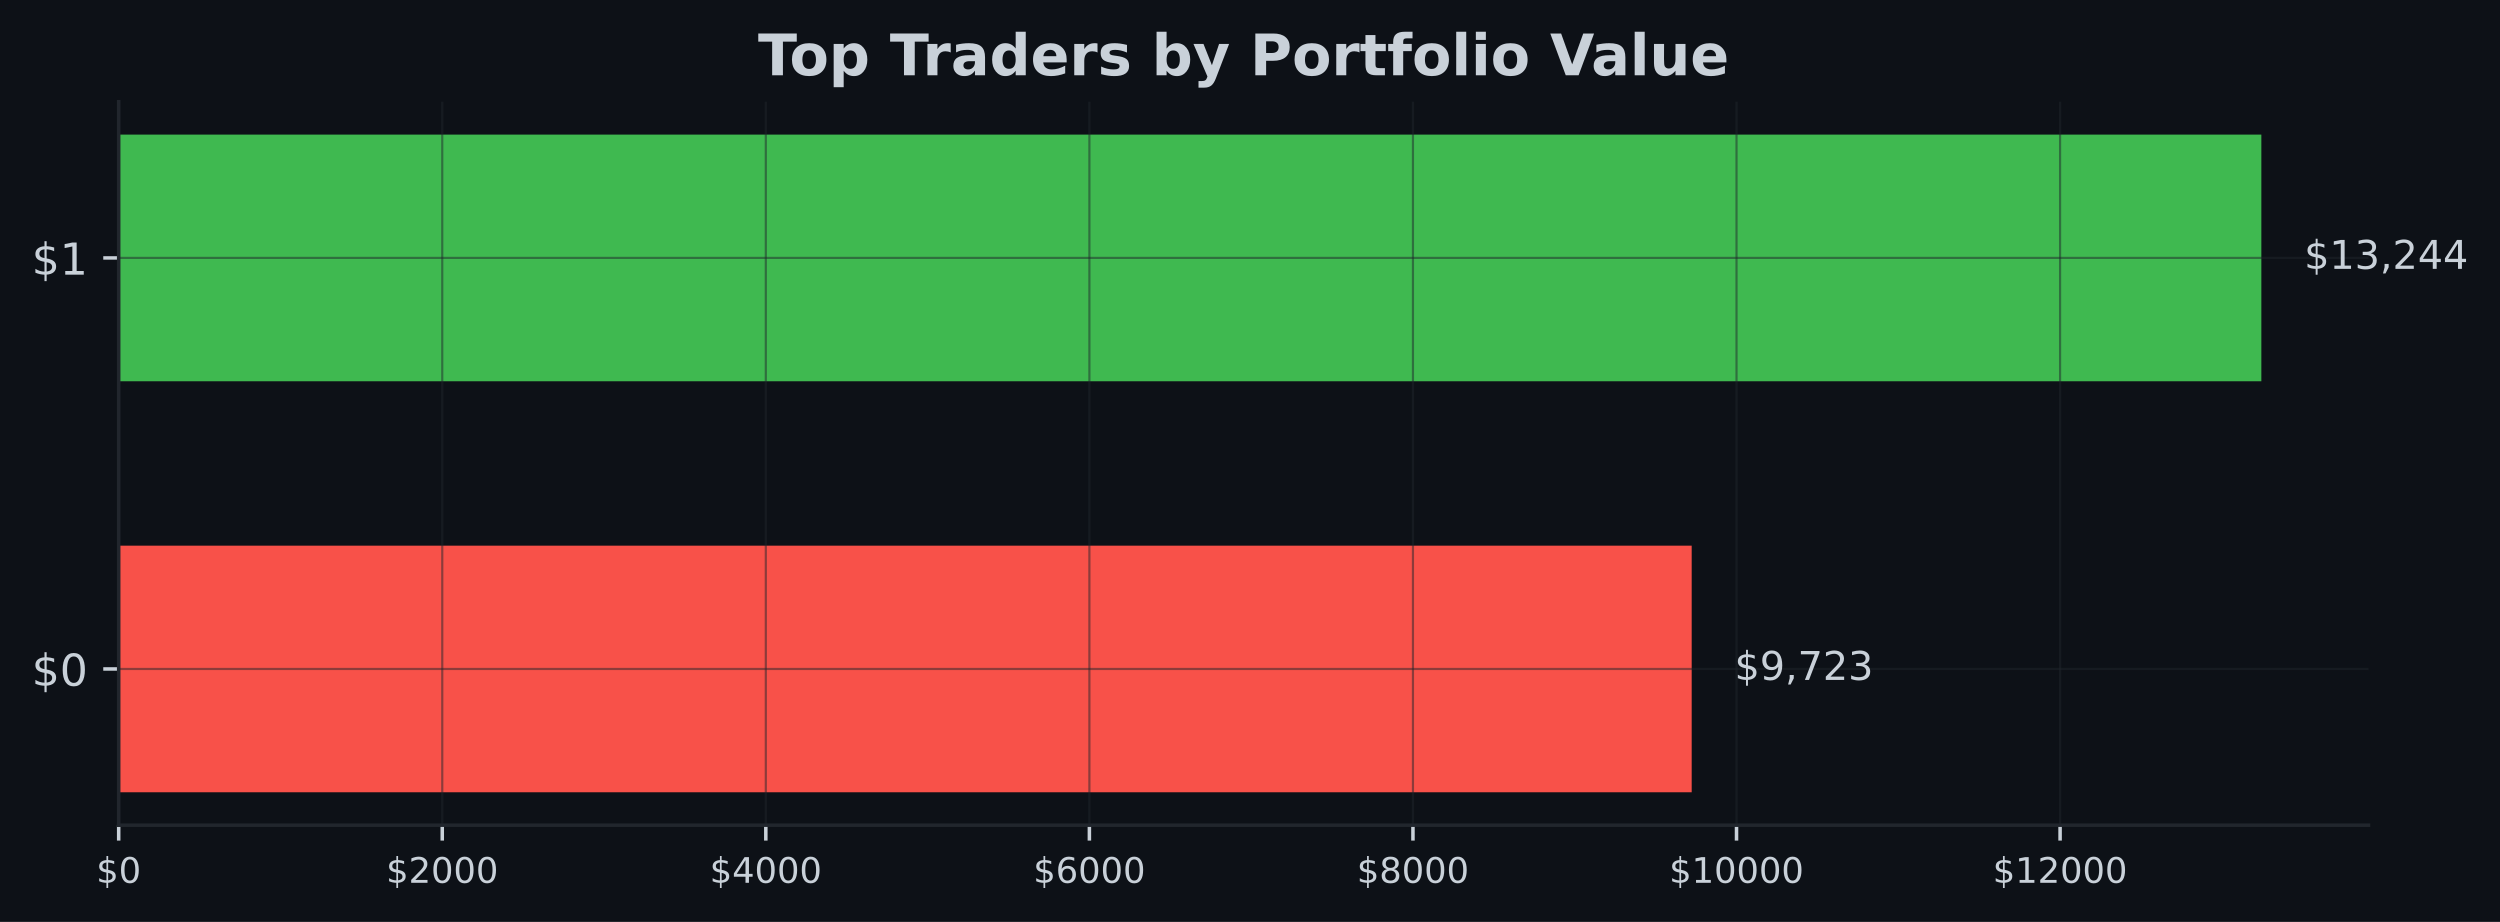
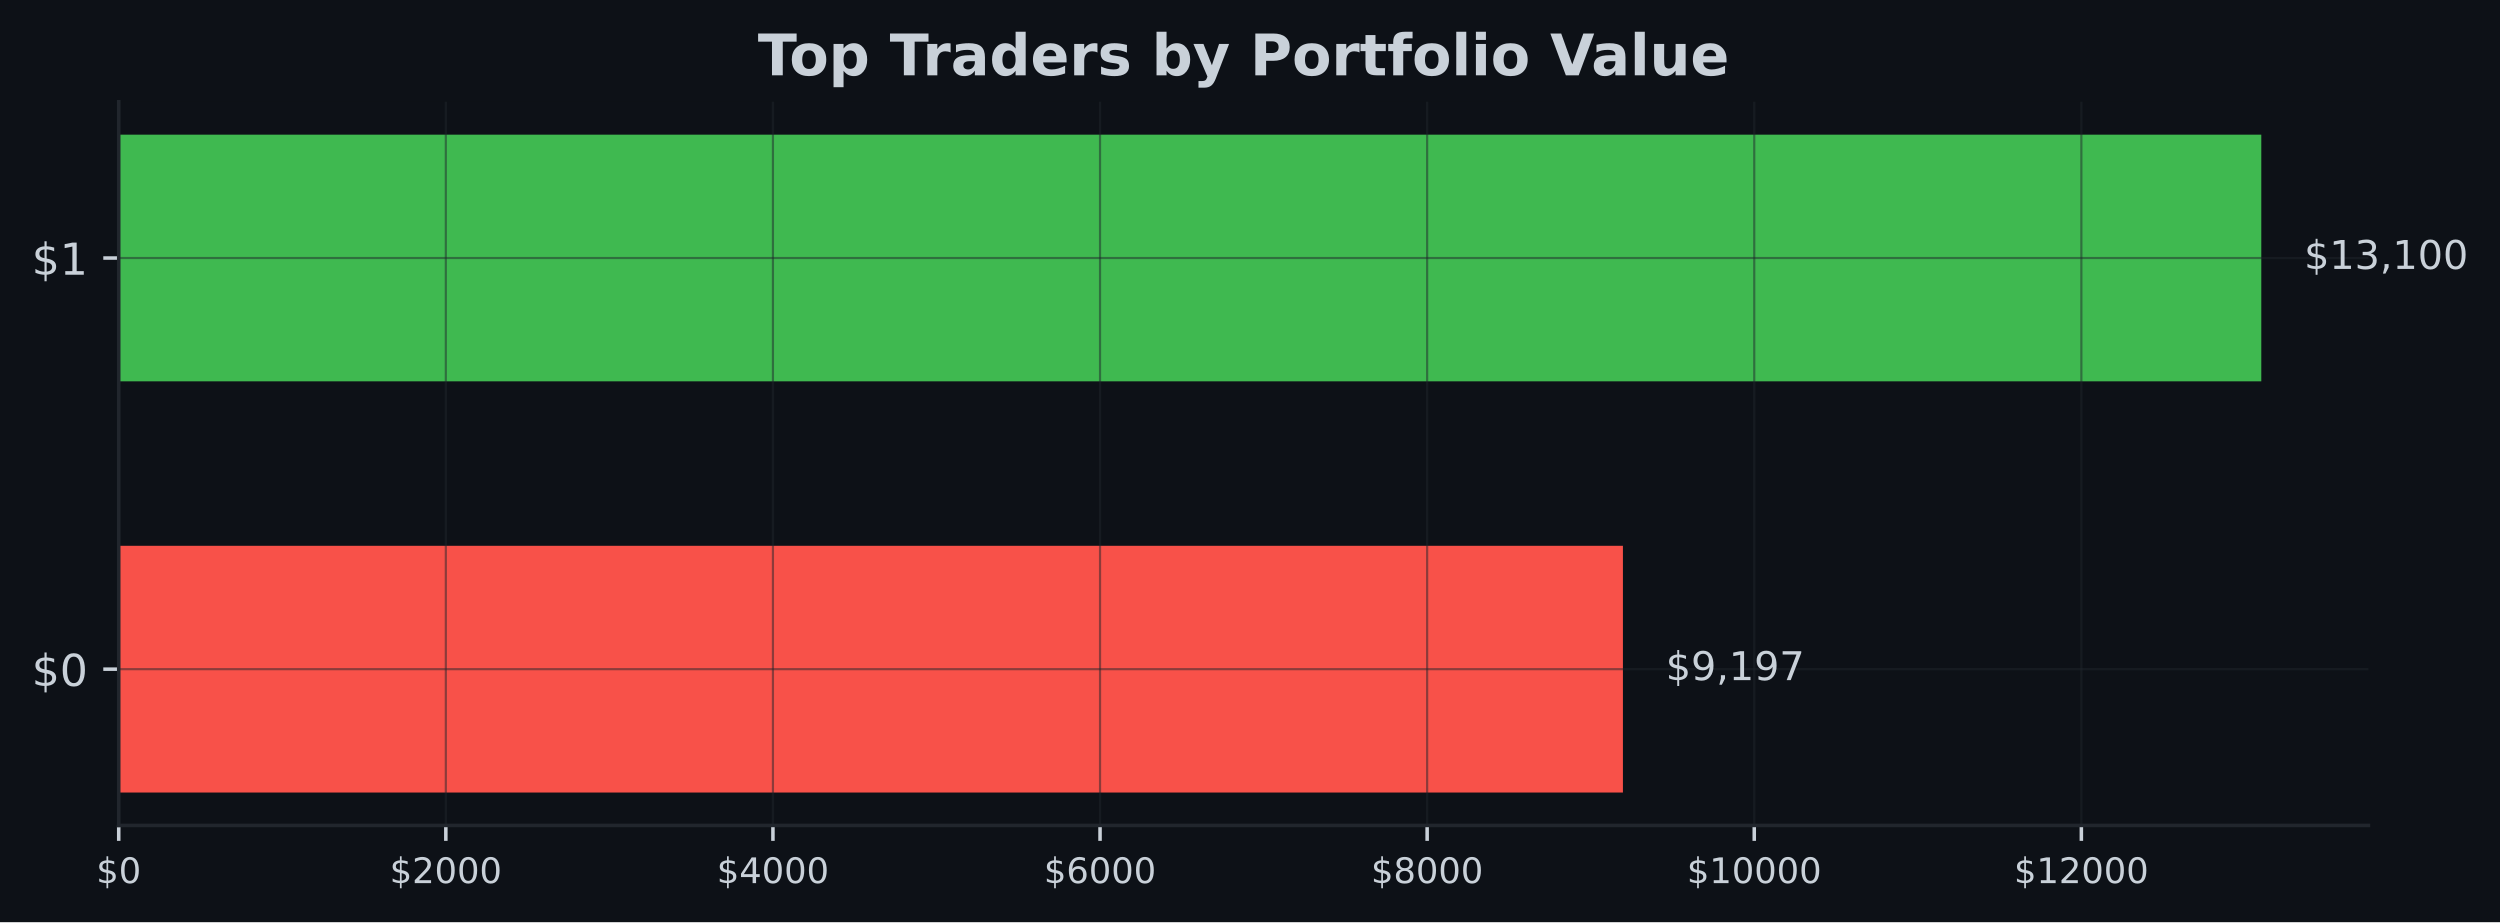
- <svg xmlns="http://www.w3.org/2000/svg" xmlns:xlink="http://www.w3.org/1999/xlink" width="567.145pt" height="209.14pt" viewBox="0 0 567.145 209.14" version="1.1">
+ <svg xmlns="http://www.w3.org/2000/svg" xmlns:xlink="http://www.w3.org/1999/xlink" width="566.97pt" height="209.14pt" viewBox="0 0 566.97 209.14" version="1.1">
  <defs>
    <style type="text/css">*{stroke-linejoin: round; stroke-linecap: butt}</style>
  </defs>
  <g id="figure_1">
    <g id="patch_1">
-       <path d="M 0 209.14  L 567.145 209.14  L 567.145 0  L 0 0  z " style="fill: #0d1117" />
+       <path d="M 0 209.14  L 566.97 209.14  L 566.97 0  L 0 0  z " style="fill: #0d1117" />
    </g>
    <g id="axes_1">
      <g id="patch_2">
-         <path d="M 26.925 187.198  L 537.309 187.198  L 537.309 23.078  L 26.925 23.078  z " style="fill: #0d1117" />
+         <path d="M 26.925 187.198  L 537.129 187.198  L 537.129 23.078  L 26.925 23.078  z " style="fill: #0d1117" />
      </g>
      <g id="patch_3">
-         <path d="M 26.925 179.738  L 383.774 179.738  L 383.774 123.788  L 26.925 123.788  z " clip-path="url(#p6725fc80b7)" style="fill: #f85149" />
+         <path d="M 26.925 179.738  L 368.059 179.738  L 368.059 123.788  L 26.925 123.788  z " clip-path="url(#p1416716983)" style="fill: #f85149" />
      </g>
      <g id="patch_4">
-         <path d="M 26.925 86.488  L 513.005 86.488  L 513.005 30.538  L 26.925 30.538  z " clip-path="url(#p6725fc80b7)" style="fill: #3fb950" />
+         <path d="M 26.925 86.488  L 512.834 86.488  L 512.834 30.538  L 26.925 30.538  z " clip-path="url(#p1416716983)" style="fill: #3fb950" />
      </g>
      <g id="matplotlib.axis_1">
        <g id="xtick_1">
          <g id="line2d_1">
-             <path d="M 26.925 187.198  L 26.925 23.078  " clip-path="url(#p6725fc80b7)" style="fill: none; stroke: #21262d; stroke-opacity: 0.5; stroke-width: 0.5; stroke-linecap: square" />
+             <path d="M 26.925 187.198  L 26.925 23.078  " clip-path="url(#p1416716983)" style="fill: none; stroke: #21262d; stroke-opacity: 0.5; stroke-width: 0.5; stroke-linecap: square" />
          </g>
          <g id="line2d_2">
            <defs>
-               <path id="m5dc02bd100" d="M 0 0  L 0 3.5  " style="stroke: #c9d1d9; stroke-width: 0.8" />
+               <path id="m879c3e1c80" d="M 0 0  L 0 3.5  " style="stroke: #c9d1d9; stroke-width: 0.8" />
            </defs>
            <g>
-               <use xlink:href="#m5dc02bd100" x="26.925" y="187.198" style="fill: #c9d1d9; stroke: #c9d1d9; stroke-width: 0.8" />
+               <use xlink:href="#m879c3e1c80" x="26.925" y="187.198" style="fill: #c9d1d9; stroke: #c9d1d9; stroke-width: 0.8" />
            </g>
          </g>
          <g id="text_1">
            <g style="fill: #c9d1d9" transform="translate(21.835 200.2767) scale(0.08 -0.08)">
              <defs>
                <path id="DejaVuSans-24" d="M 2163 -941  L 1850 -941  L 1847 0  Q 1519 6 1191 76  Q 863 147 531 288  L 531 850  Q 850 650 1176 548  Q 1503 447 1850 444  L 1850 1869  Q 1159 1981 845 2250  Q 531 2519 531 2988  Q 531 3497 872 3790  Q 1213 4084 1850 4128  L 1850 4863  L 2163 4863  L 2163 4138  Q 2453 4125 2725 4076  Q 2997 4028 3256 3944  L 3256 3397  Q 2997 3528 2723 3600  Q 2450 3672 2163 3684  L 2163 2350  Q 2872 2241 3206 1959  Q 3541 1678 3541 1191  Q 3541 663 3186 358  Q 2831 53 2163 6  L 2163 -941  z M 1850 2406  L 1850 3688  Q 1488 3647 1297 3481  Q 1106 3316 1106 3041  Q 1106 2772 1282 2622  Q 1459 2472 1850 2406  z M 2163 1806  L 2163 453  Q 2559 506 2761 678  Q 2963 850 2963 1131  Q 2963 1406 2770 1568  Q 2578 1731 2163 1806  z " transform="scale(0.015625)" />
                <path id="DejaVuSans-30" d="M 2034 4250  Q 1547 4250 1301 3770  Q 1056 3291 1056 2328  Q 1056 1369 1301 889  Q 1547 409 2034 409  Q 2525 409 2770 889  Q 3016 1369 3016 2328  Q 3016 3291 2770 3770  Q 2525 4250 2034 4250  z M 2034 4750  Q 2819 4750 3233 4129  Q 3647 3509 3647 2328  Q 3647 1150 3233 529  Q 2819 -91 2034 -91  Q 1250 -91 836 529  Q 422 1150 422 2328  Q 422 3509 836 4129  Q 1250 4750 2034 4750  z " transform="scale(0.015625)" />
              </defs>
              <use xlink:href="#DejaVuSans-24" />
              <use xlink:href="#DejaVuSans-30" transform="translate(63.62305 0)" />
            </g>
          </g>
        </g>
        <g id="xtick_2">
          <g id="line2d_3">
-             <path d="M 100.329 187.198  L 100.329 23.078  " clip-path="url(#p6725fc80b7)" style="fill: none; stroke: #21262d; stroke-opacity: 0.5; stroke-width: 0.5; stroke-linecap: square" />
+             <path d="M 101.109 187.198  L 101.109 23.078  " clip-path="url(#p1416716983)" style="fill: none; stroke: #21262d; stroke-opacity: 0.5; stroke-width: 0.5; stroke-linecap: square" />
          </g>
          <g id="line2d_4">
            <g>
-               <use xlink:href="#m5dc02bd100" x="100.329" y="187.198" style="fill: #c9d1d9; stroke: #c9d1d9; stroke-width: 0.8" />
+               <use xlink:href="#m879c3e1c80" x="101.109" y="187.198" style="fill: #c9d1d9; stroke: #c9d1d9; stroke-width: 0.8" />
            </g>
          </g>
          <g id="text_2">
-             <g style="fill: #c9d1d9" transform="translate(87.60368 200.2767) scale(0.08 -0.08)">
+             <g style="fill: #c9d1d9" transform="translate(88.38359 200.2767) scale(0.08 -0.08)">
              <defs>
                <path id="DejaVuSans-32" d="M 1228 531  L 3431 531  L 3431 0  L 469 0  L 469 531  Q 828 903 1448 1529  Q 2069 2156 2228 2338  Q 2531 2678 2651 2914  Q 2772 3150 2772 3378  Q 2772 3750 2511 3984  Q 2250 4219 1831 4219  Q 1534 4219 1204 4116  Q 875 4013 500 3803  L 500 4441  Q 881 4594 1212 4672  Q 1544 4750 1819 4750  Q 2544 4750 2975 4387  Q 3406 4025 3406 3419  Q 3406 3131 3298 2873  Q 3191 2616 2906 2266  Q 2828 2175 2409 1742  Q 1991 1309 1228 531  z " transform="scale(0.015625)" />
              </defs>
              <use xlink:href="#DejaVuSans-24" />
              <use xlink:href="#DejaVuSans-32" transform="translate(63.62305 0)" />
              <use xlink:href="#DejaVuSans-30" transform="translate(127.2461 0)" />
              <use xlink:href="#DejaVuSans-30" transform="translate(190.8691 0)" />
              <use xlink:href="#DejaVuSans-30" transform="translate(254.4922 0)" />
            </g>
          </g>
        </g>
        <g id="xtick_3">
          <g id="line2d_5">
-             <path d="M 173.732 187.198  L 173.732 23.078  " clip-path="url(#p6725fc80b7)" style="fill: none; stroke: #21262d; stroke-opacity: 0.5; stroke-width: 0.5; stroke-linecap: square" />
+             <path d="M 175.292 187.198  L 175.292 23.078  " clip-path="url(#p1416716983)" style="fill: none; stroke: #21262d; stroke-opacity: 0.5; stroke-width: 0.5; stroke-linecap: square" />
          </g>
          <g id="line2d_6">
            <g>
-               <use xlink:href="#m5dc02bd100" x="173.732" y="187.198" style="fill: #c9d1d9; stroke: #c9d1d9; stroke-width: 0.8" />
+               <use xlink:href="#m879c3e1c80" x="175.292" y="187.198" style="fill: #c9d1d9; stroke: #c9d1d9; stroke-width: 0.8" />
            </g>
          </g>
          <g id="text_3">
-             <g style="fill: #c9d1d9" transform="translate(161.0074 200.2767) scale(0.08 -0.08)">
+             <g style="fill: #c9d1d9" transform="translate(162.5672 200.2767) scale(0.08 -0.08)">
              <defs>
                <path id="DejaVuSans-34" d="M 2419 4116  L 825 1625  L 2419 1625  L 2419 4116  z M 2253 4666  L 3047 4666  L 3047 1625  L 3713 1625  L 3713 1100  L 3047 1100  L 3047 0  L 2419 0  L 2419 1100  L 313 1100  L 313 1709  L 2253 4666  z " transform="scale(0.015625)" />
              </defs>
              <use xlink:href="#DejaVuSans-24" />
              <use xlink:href="#DejaVuSans-34" transform="translate(63.62305 0)" />
              <use xlink:href="#DejaVuSans-30" transform="translate(127.2461 0)" />
              <use xlink:href="#DejaVuSans-30" transform="translate(190.8691 0)" />
              <use xlink:href="#DejaVuSans-30" transform="translate(254.4922 0)" />
            </g>
          </g>
        </g>
        <g id="xtick_4">
          <g id="line2d_7">
-             <path d="M 247.136 187.198  L 247.136 23.078  " clip-path="url(#p6725fc80b7)" style="fill: none; stroke: #21262d; stroke-opacity: 0.5; stroke-width: 0.5; stroke-linecap: square" />
+             <path d="M 249.476 187.198  L 249.476 23.078  " clip-path="url(#p1416716983)" style="fill: none; stroke: #21262d; stroke-opacity: 0.5; stroke-width: 0.5; stroke-linecap: square" />
          </g>
          <g id="line2d_8">
            <g>
-               <use xlink:href="#m5dc02bd100" x="247.136" y="187.198" style="fill: #c9d1d9; stroke: #c9d1d9; stroke-width: 0.8" />
+               <use xlink:href="#m879c3e1c80" x="249.476" y="187.198" style="fill: #c9d1d9; stroke: #c9d1d9; stroke-width: 0.8" />
            </g>
          </g>
          <g id="text_4">
-             <g style="fill: #c9d1d9" transform="translate(234.411 200.2767) scale(0.08 -0.08)">
+             <g style="fill: #c9d1d9" transform="translate(236.7508 200.2767) scale(0.08 -0.08)">
              <defs>
                <path id="DejaVuSans-36" d="M 2113 2584  Q 1688 2584 1439 2293  Q 1191 2003 1191 1497  Q 1191 994 1439 701  Q 1688 409 2113 409  Q 2538 409 2786 701  Q 3034 994 3034 1497  Q 3034 2003 2786 2293  Q 2538 2584 2113 2584  z M 3366 4563  L 3366 3988  Q 3128 4100 2886 4159  Q 2644 4219 2406 4219  Q 1781 4219 1451 3797  Q 1122 3375 1075 2522  Q 1259 2794 1537 2939  Q 1816 3084 2150 3084  Q 2853 3084 3261 2657  Q 3669 2231 3669 1497  Q 3669 778 3244 343  Q 2819 -91 2113 -91  Q 1303 -91 875 529  Q 447 1150 447 2328  Q 447 3434 972 4092  Q 1497 4750 2381 4750  Q 2619 4750 2861 4703  Q 3103 4656 3366 4563  z " transform="scale(0.015625)" />
              </defs>
              <use xlink:href="#DejaVuSans-24" />
              <use xlink:href="#DejaVuSans-36" transform="translate(63.62305 0)" />
              <use xlink:href="#DejaVuSans-30" transform="translate(127.2461 0)" />
              <use xlink:href="#DejaVuSans-30" transform="translate(190.8691 0)" />
              <use xlink:href="#DejaVuSans-30" transform="translate(254.4922 0)" />
            </g>
          </g>
        </g>
        <g id="xtick_5">
          <g id="line2d_9">
-             <path d="M 320.54 187.198  L 320.54 23.078  " clip-path="url(#p6725fc80b7)" style="fill: none; stroke: #21262d; stroke-opacity: 0.5; stroke-width: 0.5; stroke-linecap: square" />
+             <path d="M 323.659 187.198  L 323.659 23.078  " clip-path="url(#p1416716983)" style="fill: none; stroke: #21262d; stroke-opacity: 0.5; stroke-width: 0.5; stroke-linecap: square" />
          </g>
          <g id="line2d_10">
            <g>
-               <use xlink:href="#m5dc02bd100" x="320.54" y="187.198" style="fill: #c9d1d9; stroke: #c9d1d9; stroke-width: 0.8" />
+               <use xlink:href="#m879c3e1c80" x="323.659" y="187.198" style="fill: #c9d1d9; stroke: #c9d1d9; stroke-width: 0.8" />
            </g>
          </g>
          <g id="text_5">
-             <g style="fill: #c9d1d9" transform="translate(307.8147 200.2767) scale(0.08 -0.08)">
+             <g style="fill: #c9d1d9" transform="translate(310.9344 200.2767) scale(0.08 -0.08)">
              <defs>
                <path id="DejaVuSans-38" d="M 2034 2216  Q 1584 2216 1326 1975  Q 1069 1734 1069 1313  Q 1069 891 1326 650  Q 1584 409 2034 409  Q 2484 409 2743 651  Q 3003 894 3003 1313  Q 3003 1734 2745 1975  Q 2488 2216 2034 2216  z M 1403 2484  Q 997 2584 770 2862  Q 544 3141 544 3541  Q 544 4100 942 4425  Q 1341 4750 2034 4750  Q 2731 4750 3128 4425  Q 3525 4100 3525 3541  Q 3525 3141 3298 2862  Q 3072 2584 2669 2484  Q 3125 2378 3379 2068  Q 3634 1759 3634 1313  Q 3634 634 3220 271  Q 2806 -91 2034 -91  Q 1263 -91 848 271  Q 434 634 434 1313  Q 434 1759 690 2068  Q 947 2378 1403 2484  z M 1172 3481  Q 1172 3119 1398 2916  Q 1625 2713 2034 2713  Q 2441 2713 2670 2916  Q 2900 3119 2900 3481  Q 2900 3844 2670 4047  Q 2441 4250 2034 4250  Q 1625 4250 1398 4047  Q 1172 3844 1172 3481  z " transform="scale(0.015625)" />
              </defs>
              <use xlink:href="#DejaVuSans-24" />
              <use xlink:href="#DejaVuSans-38" transform="translate(63.62305 0)" />
              <use xlink:href="#DejaVuSans-30" transform="translate(127.2461 0)" />
              <use xlink:href="#DejaVuSans-30" transform="translate(190.8691 0)" />
              <use xlink:href="#DejaVuSans-30" transform="translate(254.4922 0)" />
            </g>
          </g>
        </g>
        <g id="xtick_6">
          <g id="line2d_11">
-             <path d="M 393.943 187.198  L 393.943 23.078  " clip-path="url(#p6725fc80b7)" style="fill: none; stroke: #21262d; stroke-opacity: 0.5; stroke-width: 0.5; stroke-linecap: square" />
+             <path d="M 397.843 187.198  L 397.843 23.078  " clip-path="url(#p1416716983)" style="fill: none; stroke: #21262d; stroke-opacity: 0.5; stroke-width: 0.5; stroke-linecap: square" />
          </g>
          <g id="line2d_12">
            <g>
-               <use xlink:href="#m5dc02bd100" x="393.943" y="187.198" style="fill: #c9d1d9; stroke: #c9d1d9; stroke-width: 0.8" />
+               <use xlink:href="#m879c3e1c80" x="397.843" y="187.198" style="fill: #c9d1d9; stroke: #c9d1d9; stroke-width: 0.8" />
            </g>
          </g>
          <g id="text_6">
-             <g style="fill: #c9d1d9" transform="translate(378.6734 200.2767) scale(0.08 -0.08)">
+             <g style="fill: #c9d1d9" transform="translate(382.573 200.2767) scale(0.08 -0.08)">
              <defs>
                <path id="DejaVuSans-31" d="M 794 531  L 1825 531  L 1825 4091  L 703 3866  L 703 4441  L 1819 4666  L 2450 4666  L 2450 531  L 3481 531  L 3481 0  L 794 0  L 794 531  z " transform="scale(0.015625)" />
              </defs>
              <use xlink:href="#DejaVuSans-24" />
              <use xlink:href="#DejaVuSans-31" transform="translate(63.62305 0)" />
              <use xlink:href="#DejaVuSans-30" transform="translate(127.2461 0)" />
              <use xlink:href="#DejaVuSans-30" transform="translate(190.8691 0)" />
              <use xlink:href="#DejaVuSans-30" transform="translate(254.4922 0)" />
              <use xlink:href="#DejaVuSans-30" transform="translate(318.1152 0)" />
            </g>
          </g>
        </g>
        <g id="xtick_7">
          <g id="line2d_13">
-             <path d="M 467.347 187.198  L 467.347 23.078  " clip-path="url(#p6725fc80b7)" style="fill: none; stroke: #21262d; stroke-opacity: 0.5; stroke-width: 0.5; stroke-linecap: square" />
+             <path d="M 472.027 187.198  L 472.027 23.078  " clip-path="url(#p1416716983)" style="fill: none; stroke: #21262d; stroke-opacity: 0.5; stroke-width: 0.5; stroke-linecap: square" />
          </g>
          <g id="line2d_14">
            <g>
-               <use xlink:href="#m5dc02bd100" x="467.347" y="187.198" style="fill: #c9d1d9; stroke: #c9d1d9; stroke-width: 0.8" />
+               <use xlink:href="#m879c3e1c80" x="472.027" y="187.198" style="fill: #c9d1d9; stroke: #c9d1d9; stroke-width: 0.8" />
            </g>
          </g>
          <g id="text_7">
-             <g style="fill: #c9d1d9" transform="translate(452.0771 200.2767) scale(0.08 -0.08)">
+             <g style="fill: #c9d1d9" transform="translate(456.7566 200.2767) scale(0.08 -0.08)">
              <use xlink:href="#DejaVuSans-24" />
              <use xlink:href="#DejaVuSans-31" transform="translate(63.62305 0)" />
              <use xlink:href="#DejaVuSans-32" transform="translate(127.2461 0)" />
              <use xlink:href="#DejaVuSans-30" transform="translate(190.8691 0)" />
              <use xlink:href="#DejaVuSans-30" transform="translate(254.4922 0)" />
              <use xlink:href="#DejaVuSans-30" transform="translate(318.1152 0)" />
            </g>
          </g>
        </g>
      </g>
      <g id="matplotlib.axis_2">
        <g id="ytick_1">
          <g id="line2d_15">
-             <path d="M 26.925 151.763  L 537.309 151.763  " clip-path="url(#p6725fc80b7)" style="fill: none; stroke: #21262d; stroke-opacity: 0.5; stroke-width: 0.5; stroke-linecap: square" />
+             <path d="M 26.925 151.763  L 537.129 151.763  " clip-path="url(#p1416716983)" style="fill: none; stroke: #21262d; stroke-opacity: 0.5; stroke-width: 0.5; stroke-linecap: square" />
          </g>
          <g id="line2d_16">
            <defs>
-               <path id="m36f13e8d83" d="M 0 0  L -3.5 0  " style="stroke: #c9d1d9; stroke-width: 0.8" />
+               <path id="mfc2272c8d7" d="M 0 0  L -3.5 0  " style="stroke: #c9d1d9; stroke-width: 0.8" />
            </defs>
            <g>
-               <use xlink:href="#m36f13e8d83" x="26.925" y="151.763" style="fill: #c9d1d9; stroke: #c9d1d9; stroke-width: 0.8" />
+               <use xlink:href="#mfc2272c8d7" x="26.925" y="151.763" style="fill: #c9d1d9; stroke: #c9d1d9; stroke-width: 0.8" />
            </g>
          </g>
          <g id="text_8">
            <g style="fill: #c9d1d9" transform="translate(7.2 155.5622) scale(0.1 -0.1)">
              <use xlink:href="#DejaVuSans-24" />
              <use xlink:href="#DejaVuSans-30" transform="translate(63.62305 0)" />
            </g>
          </g>
        </g>
        <g id="ytick_2">
          <g id="line2d_17">
-             <path d="M 26.925 58.513  L 537.309 58.513  " clip-path="url(#p6725fc80b7)" style="fill: none; stroke: #21262d; stroke-opacity: 0.5; stroke-width: 0.5; stroke-linecap: square" />
+             <path d="M 26.925 58.513  L 537.129 58.513  " clip-path="url(#p1416716983)" style="fill: none; stroke: #21262d; stroke-opacity: 0.5; stroke-width: 0.5; stroke-linecap: square" />
          </g>
          <g id="line2d_18">
            <g>
-               <use xlink:href="#m36f13e8d83" x="26.925" y="58.513" style="fill: #c9d1d9; stroke: #c9d1d9; stroke-width: 0.8" />
+               <use xlink:href="#mfc2272c8d7" x="26.925" y="58.513" style="fill: #c9d1d9; stroke: #c9d1d9; stroke-width: 0.8" />
            </g>
          </g>
          <g id="text_9">
            <g style="fill: #c9d1d9" transform="translate(7.2 62.31219) scale(0.1 -0.1)">
              <use xlink:href="#DejaVuSans-24" />
              <use xlink:href="#DejaVuSans-31" transform="translate(63.62305 0)" />
            </g>
          </g>
        </g>
      </g>
      <g id="patch_5">
        <path d="M 26.925 187.198  L 26.925 23.078  " style="fill: none; stroke: #21262d; stroke-width: 0.8; stroke-linejoin: miter; stroke-linecap: square" />
      </g>
      <g id="patch_6">
-         <path d="M 26.925 187.198  L 537.309 187.198  " style="fill: none; stroke: #21262d; stroke-width: 0.8; stroke-linejoin: miter; stroke-linecap: square" />
+         <path d="M 26.925 187.198  L 537.129 187.198  " style="fill: none; stroke: #21262d; stroke-width: 0.8; stroke-linejoin: miter; stroke-linecap: square" />
      </g>
      <g id="text_10">
-         <g style="fill: #c9d1d9" transform="translate(393.496 154.2464) scale(0.09 -0.09)">
+         <g style="fill: #c9d1d9" transform="translate(377.7775 154.2464) scale(0.09 -0.09)">
          <defs>
            <path id="DejaVuSans-39" d="M 703 97  L 703 672  Q 941 559 1184 500  Q 1428 441 1663 441  Q 2288 441 2617 861  Q 2947 1281 2994 2138  Q 2813 1869 2534 1725  Q 2256 1581 1919 1581  Q 1219 1581 811 2004  Q 403 2428 403 3163  Q 403 3881 828 4315  Q 1253 4750 1959 4750  Q 2769 4750 3195 4129  Q 3622 3509 3622 2328  Q 3622 1225 3098 567  Q 2575 -91 1691 -91  Q 1453 -91 1209 -44  Q 966 3 703 97  z M 1959 2075  Q 2384 2075 2632 2365  Q 2881 2656 2881 3163  Q 2881 3666 2632 3958  Q 2384 4250 1959 4250  Q 1534 4250 1286 3958  Q 1038 3666 1038 3163  Q 1038 2656 1286 2365  Q 1534 2075 1959 2075  z " transform="scale(0.015625)" />
            <path id="DejaVuSans-2c" d="M 750 794  L 1409 794  L 1409 256  L 897 -744  L 494 -744  L 750 256  L 750 794  z " transform="scale(0.015625)" />
            <path id="DejaVuSans-37" d="M 525 4666  L 3525 4666  L 3525 4397  L 1831 0  L 1172 0  L 2766 4134  L 525 4134  L 525 4666  z " transform="scale(0.015625)" />
-             <path id="DejaVuSans-33" d="M 2597 2516  Q 3050 2419 3304 2112  Q 3559 1806 3559 1356  Q 3559 666 3084 287  Q 2609 -91 1734 -91  Q 1441 -91 1130 -33  Q 819 25 488 141  L 488 750  Q 750 597 1062 519  Q 1375 441 1716 441  Q 2309 441 2620 675  Q 2931 909 2931 1356  Q 2931 1769 2642 2001  Q 2353 2234 1838 2234  L 1294 2234  L 1294 2753  L 1863 2753  Q 2328 2753 2575 2939  Q 2822 3125 2822 3475  Q 2822 3834 2567 4026  Q 2313 4219 1838 4219  Q 1578 4219 1281 4162  Q 984 4106 628 3988  L 628 4550  Q 988 4650 1302 4700  Q 1616 4750 1894 4750  Q 2613 4750 3031 4423  Q 3450 4097 3450 3541  Q 3450 3153 3228 2886  Q 3006 2619 2597 2516  z " transform="scale(0.015625)" />
          </defs>
          <use xlink:href="#DejaVuSans-24" />
          <use xlink:href="#DejaVuSans-39" transform="translate(63.62305 0)" />
          <use xlink:href="#DejaVuSans-2c" transform="translate(127.2461 0)" />
-           <use xlink:href="#DejaVuSans-37" transform="translate(159.0332 0)" />
-           <use xlink:href="#DejaVuSans-32" transform="translate(222.6562 0)" />
-           <use xlink:href="#DejaVuSans-33" transform="translate(286.2793 0)" />
+           <use xlink:href="#DejaVuSans-31" transform="translate(159.0332 0)" />
+           <use xlink:href="#DejaVuSans-39" transform="translate(222.6562 0)" />
+           <use xlink:href="#DejaVuSans-37" transform="translate(286.2793 0)" />
        </g>
      </g>
      <g id="text_11">
-         <g style="fill: #c9d1d9" transform="translate(522.7269 60.99641) scale(0.09 -0.09)">
+         <g style="fill: #c9d1d9" transform="translate(522.552 60.99641) scale(0.09 -0.09)">
+           <defs>
+             <path id="DejaVuSans-33" d="M 2597 2516  Q 3050 2419 3304 2112  Q 3559 1806 3559 1356  Q 3559 666 3084 287  Q 2609 -91 1734 -91  Q 1441 -91 1130 -33  Q 819 25 488 141  L 488 750  Q 750 597 1062 519  Q 1375 441 1716 441  Q 2309 441 2620 675  Q 2931 909 2931 1356  Q 2931 1769 2642 2001  Q 2353 2234 1838 2234  L 1294 2234  L 1294 2753  L 1863 2753  Q 2328 2753 2575 2939  Q 2822 3125 2822 3475  Q 2822 3834 2567 4026  Q 2313 4219 1838 4219  Q 1578 4219 1281 4162  Q 984 4106 628 3988  L 628 4550  Q 988 4650 1302 4700  Q 1616 4750 1894 4750  Q 2613 4750 3031 4423  Q 3450 4097 3450 3541  Q 3450 3153 3228 2886  Q 3006 2619 2597 2516  z " transform="scale(0.015625)" />
+           </defs>
          <use xlink:href="#DejaVuSans-24" />
          <use xlink:href="#DejaVuSans-31" transform="translate(63.62305 0)" />
          <use xlink:href="#DejaVuSans-33" transform="translate(127.2461 0)" />
          <use xlink:href="#DejaVuSans-2c" transform="translate(190.8691 0)" />
-           <use xlink:href="#DejaVuSans-32" transform="translate(222.6562 0)" />
-           <use xlink:href="#DejaVuSans-34" transform="translate(286.2793 0)" />
-           <use xlink:href="#DejaVuSans-34" transform="translate(349.9023 0)" />
+           <use xlink:href="#DejaVuSans-31" transform="translate(222.6562 0)" />
+           <use xlink:href="#DejaVuSans-30" transform="translate(286.2793 0)" />
+           <use xlink:href="#DejaVuSans-30" transform="translate(349.9023 0)" />
        </g>
      </g>
      <g id="text_12">
-         <g style="fill: #c9d1d9" transform="translate(171.9574 17.07797) scale(0.13 -0.13)">
+         <g style="fill: #c9d1d9" transform="translate(171.8674 17.07797) scale(0.13 -0.13)">
          <defs>
            <path id="DejaVuSans-Bold-54" d="M 31 4666  L 4331 4666  L 4331 3756  L 2784 3756  L 2784 0  L 1581 0  L 1581 3756  L 31 3756  L 31 4666  z " transform="scale(0.015625)" />
            <path id="DejaVuSans-Bold-6f" d="M 2203 2784  Q 1831 2784 1636 2517  Q 1441 2250 1441 1747  Q 1441 1244 1636 976  Q 1831 709 2203 709  Q 2569 709 2762 976  Q 2956 1244 2956 1747  Q 2956 2250 2762 2517  Q 2569 2784 2203 2784  z M 2203 3584  Q 3106 3584 3614 3096  Q 4122 2609 4122 1747  Q 4122 884 3614 396  Q 3106 -91 2203 -91  Q 1297 -91 786 396  Q 275 884 275 1747  Q 275 2609 786 3096  Q 1297 3584 2203 3584  z " transform="scale(0.015625)" />
            <path id="DejaVuSans-Bold-70" d="M 1656 506  L 1656 -1331  L 538 -1331  L 538 3500  L 1656 3500  L 1656 2988  Q 1888 3294 2169 3439  Q 2450 3584 2816 3584  Q 3463 3584 3878 3070  Q 4294 2556 4294 1747  Q 4294 938 3878 423  Q 3463 -91 2816 -91  Q 2450 -91 2169 54  Q 1888 200 1656 506  z M 2400 2772  Q 2041 2772 1848 2508  Q 1656 2244 1656 1747  Q 1656 1250 1848 986  Q 2041 722 2400 722  Q 2759 722 2948 984  Q 3138 1247 3138 1747  Q 3138 2247 2948 2509  Q 2759 2772 2400 2772  z " transform="scale(0.015625)" />
            <path id="DejaVuSans-Bold-20" transform="scale(0.015625)" />
            <path id="DejaVuSans-Bold-72" d="M 3138 2547  Q 2991 2616 2845 2648  Q 2700 2681 2553 2681  Q 2122 2681 1889 2404  Q 1656 2128 1656 1613  L 1656 0  L 538 0  L 538 3500  L 1656 3500  L 1656 2925  Q 1872 3269 2151 3426  Q 2431 3584 2822 3584  Q 2878 3584 2943 3579  Q 3009 3575 3134 3559  L 3138 2547  z " transform="scale(0.015625)" />
            <path id="DejaVuSans-Bold-61" d="M 2106 1575  Q 1756 1575 1579 1456  Q 1403 1338 1403 1106  Q 1403 894 1545 773  Q 1688 653 1941 653  Q 2256 653 2472 879  Q 2688 1106 2688 1447  L 2688 1575  L 2106 1575  z M 3816 1997  L 3816 0  L 2688 0  L 2688 519  Q 2463 200 2181 54  Q 1900 -91 1497 -91  Q 953 -91 614 226  Q 275 544 275 1050  Q 275 1666 698 1953  Q 1122 2241 2028 2241  L 2688 2241  L 2688 2328  Q 2688 2594 2478 2717  Q 2269 2841 1825 2841  Q 1466 2841 1156 2769  Q 847 2697 581 2553  L 581 3406  Q 941 3494 1303 3539  Q 1666 3584 2028 3584  Q 2975 3584 3395 3211  Q 3816 2838 3816 1997  z " transform="scale(0.015625)" />
            <path id="DejaVuSans-Bold-64" d="M 2919 2988  L 2919 4863  L 4044 4863  L 4044 0  L 2919 0  L 2919 506  Q 2688 197 2409 53  Q 2131 -91 1766 -91  Q 1119 -91 703 423  Q 288 938 288 1747  Q 288 2556 703 3070  Q 1119 3584 1766 3584  Q 2128 3584 2408 3439  Q 2688 3294 2919 2988  z M 2181 722  Q 2541 722 2730 984  Q 2919 1247 2919 1747  Q 2919 2247 2730 2509  Q 2541 2772 2181 2772  Q 1825 2772 1636 2509  Q 1447 2247 1447 1747  Q 1447 1247 1636 984  Q 1825 722 2181 722  z " transform="scale(0.015625)" />
            <path id="DejaVuSans-Bold-65" d="M 4031 1759  L 4031 1441  L 1416 1441  Q 1456 1047 1700 850  Q 1944 653 2381 653  Q 2734 653 3104 758  Q 3475 863 3866 1075  L 3866 213  Q 3469 63 3072 -14  Q 2675 -91 2278 -91  Q 1328 -91 801 392  Q 275 875 275 1747  Q 275 2603 792 3093  Q 1309 3584 2216 3584  Q 3041 3584 3536 3087  Q 4031 2591 4031 1759  z M 2881 2131  Q 2881 2450 2695 2645  Q 2509 2841 2209 2841  Q 1884 2841 1681 2658  Q 1478 2475 1428 2131  L 2881 2131  z " transform="scale(0.015625)" />
            <path id="DejaVuSans-Bold-73" d="M 3272 3391  L 3272 2541  Q 2913 2691 2578 2766  Q 2244 2841 1947 2841  Q 1628 2841 1473 2761  Q 1319 2681 1319 2516  Q 1319 2381 1436 2309  Q 1553 2238 1856 2203  L 2053 2175  Q 2913 2066 3209 1816  Q 3506 1566 3506 1031  Q 3506 472 3093 190  Q 2681 -91 1863 -91  Q 1516 -91 1145 -36  Q 775 19 384 128  L 384 978  Q 719 816 1070 734  Q 1422 653 1784 653  Q 2113 653 2278 743  Q 2444 834 2444 1013  Q 2444 1163 2330 1236  Q 2216 1309 1875 1350  L 1678 1375  Q 931 1469 631 1722  Q 331 1975 331 2491  Q 331 3047 712 3315  Q 1094 3584 1881 3584  Q 2191 3584 2531 3537  Q 2872 3491 3272 3391  z " transform="scale(0.015625)" />
            <path id="DejaVuSans-Bold-62" d="M 2400 722  Q 2759 722 2948 984  Q 3138 1247 3138 1747  Q 3138 2247 2948 2509  Q 2759 2772 2400 2772  Q 2041 2772 1848 2508  Q 1656 2244 1656 1747  Q 1656 1250 1848 986  Q 2041 722 2400 722  z M 1656 2988  Q 1888 3294 2169 3439  Q 2450 3584 2816 3584  Q 3463 3584 3878 3070  Q 4294 2556 4294 1747  Q 4294 938 3878 423  Q 3463 -91 2816 -91  Q 2450 -91 2169 54  Q 1888 200 1656 506  L 1656 0  L 538 0  L 538 4863  L 1656 4863  L 1656 2988  z " transform="scale(0.015625)" />
            <path id="DejaVuSans-Bold-79" d="M 78 3500  L 1197 3500  L 2138 1125  L 2938 3500  L 4056 3500  L 2584 -331  Q 2363 -916 2067 -1148  Q 1772 -1381 1288 -1381  L 641 -1381  L 641 -647  L 991 -647  Q 1275 -647 1404 -556  Q 1534 -466 1606 -231  L 1638 -134  L 78 3500  z " transform="scale(0.015625)" />
            <path id="DejaVuSans-Bold-50" d="M 588 4666  L 2584 4666  Q 3475 4666 3951 4270  Q 4428 3875 4428 3144  Q 4428 2409 3951 2014  Q 3475 1619 2584 1619  L 1791 1619  L 1791 0  L 588 0  L 588 4666  z M 1791 3794  L 1791 2491  L 2456 2491  Q 2806 2491 2997 2661  Q 3188 2831 3188 3144  Q 3188 3456 2997 3625  Q 2806 3794 2456 3794  L 1791 3794  z " transform="scale(0.015625)" />
            <path id="DejaVuSans-Bold-74" d="M 1759 4494  L 1759 3500  L 2913 3500  L 2913 2700  L 1759 2700  L 1759 1216  Q 1759 972 1856 886  Q 1953 800 2241 800  L 2816 800  L 2816 0  L 1856 0  Q 1194 0 917 276  Q 641 553 641 1216  L 641 2700  L 84 2700  L 84 3500  L 641 3500  L 641 4494  L 1759 4494  z " transform="scale(0.015625)" />
            <path id="DejaVuSans-Bold-66" d="M 2841 4863  L 2841 4128  L 2222 4128  Q 1984 4128 1890 4042  Q 1797 3956 1797 3744  L 1797 3500  L 2753 3500  L 2753 2700  L 1797 2700  L 1797 0  L 678 0  L 678 2700  L 122 2700  L 122 3500  L 678 3500  L 678 3744  Q 678 4316 997 4589  Q 1316 4863 1984 4863  L 2841 4863  z " transform="scale(0.015625)" />
            <path id="DejaVuSans-Bold-6c" d="M 538 4863  L 1656 4863  L 1656 0  L 538 0  L 538 4863  z " transform="scale(0.015625)" />
            <path id="DejaVuSans-Bold-69" d="M 538 3500  L 1656 3500  L 1656 0  L 538 0  L 538 3500  z M 538 4863  L 1656 4863  L 1656 3950  L 538 3950  L 538 4863  z " transform="scale(0.015625)" />
            <path id="DejaVuSans-Bold-56" d="M 31 4666  L 1241 4666  L 2478 1222  L 3713 4666  L 4922 4666  L 3194 0  L 1759 0  L 31 4666  z " transform="scale(0.015625)" />
            <path id="DejaVuSans-Bold-75" d="M 500 1363  L 500 3500  L 1625 3500  L 1625 3150  Q 1625 2866 1622 2436  Q 1619 2006 1619 1863  Q 1619 1441 1641 1255  Q 1663 1069 1716 984  Q 1784 875 1895 815  Q 2006 756 2150 756  Q 2500 756 2700 1025  Q 2900 1294 2900 1772  L 2900 3500  L 4019 3500  L 4019 0  L 2900 0  L 2900 506  Q 2647 200 2364 54  Q 2081 -91 1741 -91  Q 1134 -91 817 281  Q 500 653 500 1363  z " transform="scale(0.015625)" />
          </defs>
          <use xlink:href="#DejaVuSans-Bold-54" />
          <use xlink:href="#DejaVuSans-Bold-6f" transform="translate(54.96289 0)" />
          <use xlink:href="#DejaVuSans-Bold-70" transform="translate(123.6641 0)" />
          <use xlink:href="#DejaVuSans-Bold-20" transform="translate(195.2461 0)" />
          <use xlink:href="#DejaVuSans-Bold-54" transform="translate(230.0605 0)" />
          <use xlink:href="#DejaVuSans-Bold-72" transform="translate(287.2734 0)" />
          <use xlink:href="#DejaVuSans-Bold-61" transform="translate(336.5898 0)" />
          <use xlink:href="#DejaVuSans-Bold-64" transform="translate(404.0703 0)" />
          <use xlink:href="#DejaVuSans-Bold-65" transform="translate(475.6523 0)" />
          <use xlink:href="#DejaVuSans-Bold-72" transform="translate(543.4746 0)" />
          <use xlink:href="#DejaVuSans-Bold-73" transform="translate(592.791 0)" />
          <use xlink:href="#DejaVuSans-Bold-20" transform="translate(652.3125 0)" />
          <use xlink:href="#DejaVuSans-Bold-62" transform="translate(687.127 0)" />
          <use xlink:href="#DejaVuSans-Bold-79" transform="translate(758.709 0)" />
          <use xlink:href="#DejaVuSans-Bold-20" transform="translate(823.8945 0)" />
          <use xlink:href="#DejaVuSans-Bold-50" transform="translate(858.709 0)" />
          <use xlink:href="#DejaVuSans-Bold-6f" transform="translate(932 0)" />
          <use xlink:href="#DejaVuSans-Bold-72" transform="translate(1000.701 0)" />
          <use xlink:href="#DejaVuSans-Bold-74" transform="translate(1050.018 0)" />
          <use xlink:href="#DejaVuSans-Bold-66" transform="translate(1097.82 0)" />
          <use xlink:href="#DejaVuSans-Bold-6f" transform="translate(1141.326 0)" />
          <use xlink:href="#DejaVuSans-Bold-6c" transform="translate(1210.027 0)" />
          <use xlink:href="#DejaVuSans-Bold-69" transform="translate(1244.305 0)" />
          <use xlink:href="#DejaVuSans-Bold-6f" transform="translate(1278.582 0)" />
          <use xlink:href="#DejaVuSans-Bold-20" transform="translate(1347.283 0)" />
          <use xlink:href="#DejaVuSans-Bold-56" transform="translate(1382.098 0)" />
          <use xlink:href="#DejaVuSans-Bold-61" transform="translate(1453.99 0)" />
          <use xlink:href="#DejaVuSans-Bold-6c" transform="translate(1521.471 0)" />
          <use xlink:href="#DejaVuSans-Bold-75" transform="translate(1555.748 0)" />
          <use xlink:href="#DejaVuSans-Bold-65" transform="translate(1626.939 0)" />
        </g>
      </g>
    </g>
  </g>
  <defs>
-     <clipPath id="p6725fc80b7">
-       <rect x="26.925" y="23.078" width="510.384" height="164.12" />
+     <clipPath id="p1416716983">
+       <rect x="26.925" y="23.078" width="510.204" height="164.12" />
    </clipPath>
  </defs>
</svg>
